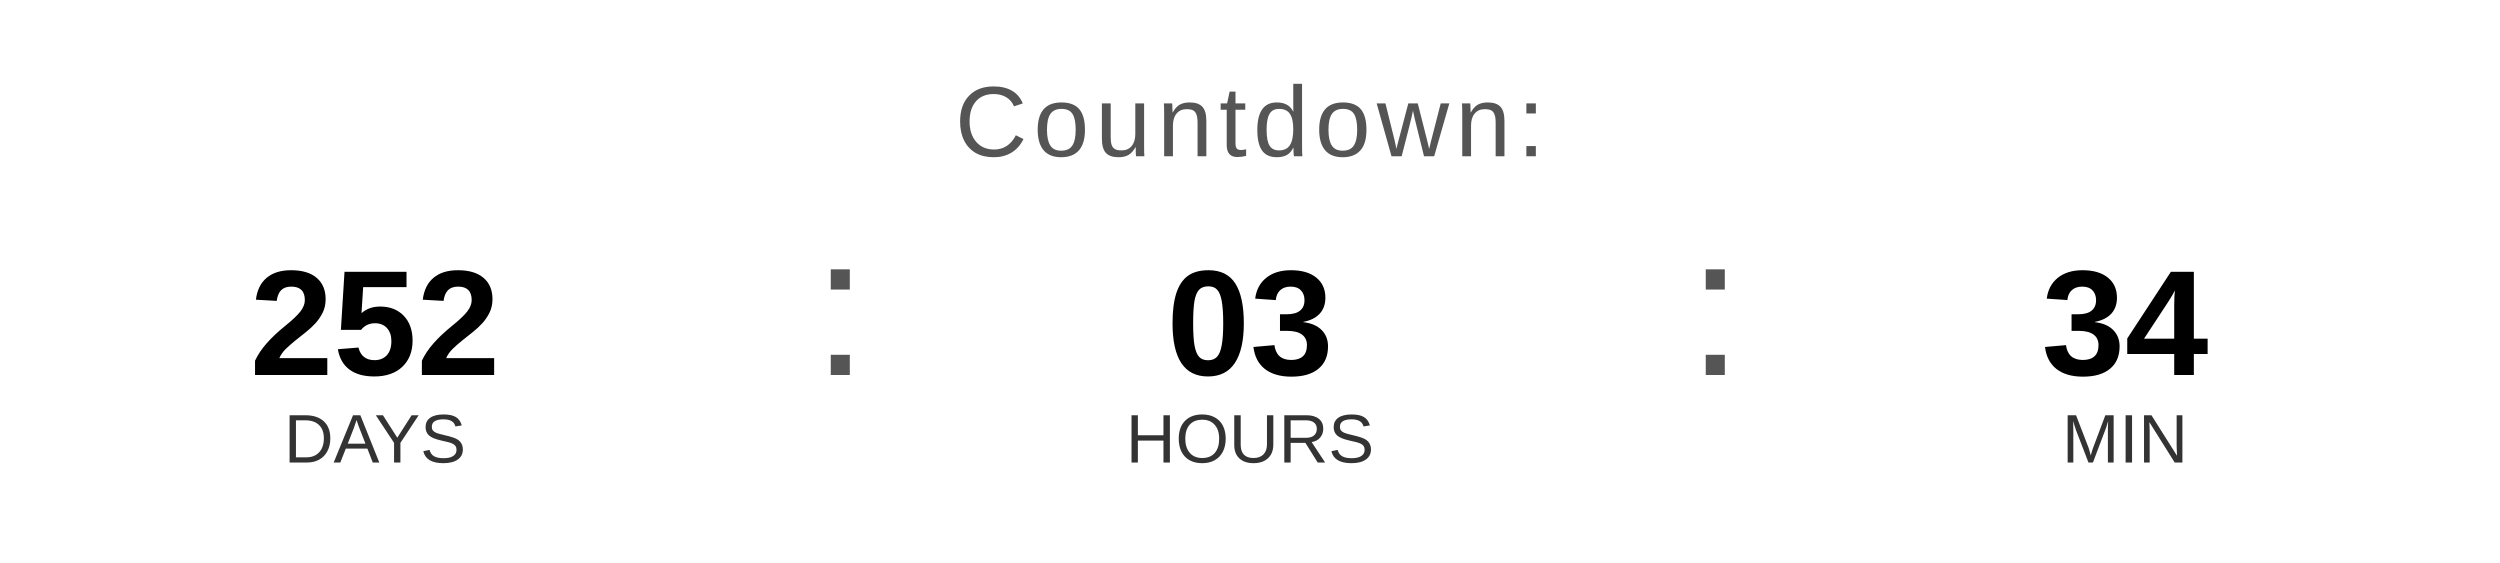
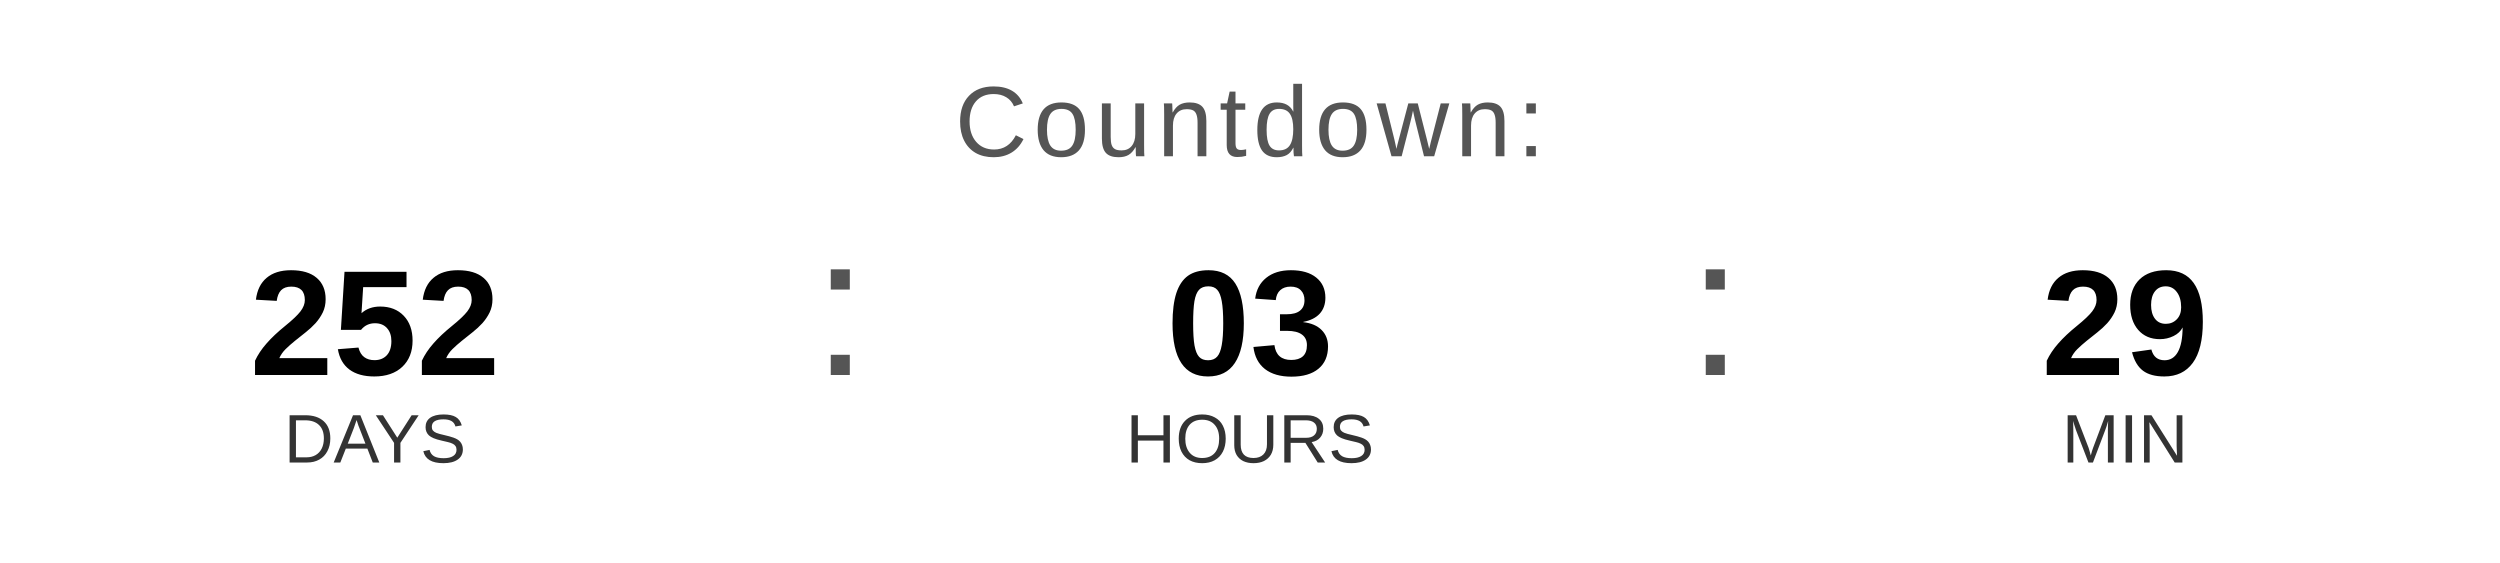
<svg xmlns="http://www.w3.org/2000/svg" width="400" height="90" viewBox="0 0 400 90">
  <text x="200" y="25" font-family="Arial, Helvetica, sans-serif" font-size="16" fill="#555555" text-anchor="middle" letter-spacing="1">
    Countdown:
  </text>
  <text x="60" y="60" font-family="Arial, Helvetica, sans-serif" font-size="24" font-weight="bold" fill="#000000" text-anchor="middle">252</text>
  <text x="60" y="74" font-family="Arial, Helvetica, sans-serif" font-size="11" fill="#333333" text-anchor="middle">DAYS</text>
  <text x="130" y="60" font-family="Arial, sans-serif" font-size="32" fill="#555555">:</text>
  <text x="200" y="60" font-family="Arial, Helvetica, sans-serif" font-size="24" font-weight="bold" fill="#000000" text-anchor="middle">03</text>
  <text x="200" y="74" font-family="Arial, Helvetica, sans-serif" font-size="11" fill="#333333" text-anchor="middle">HOURS</text>
  <text x="270" y="60" font-family="Arial, sans-serif" font-size="32" fill="#555555">:</text>
-   <text x="340" y="60" font-family="Arial, Helvetica, sans-serif" font-size="24" font-weight="bold" fill="#000000" text-anchor="middle">34</text>
+   <text x="340" y="60" font-family="Arial, Helvetica, sans-serif" font-size="24" font-weight="bold" fill="#000000" text-anchor="middle">29</text>
  <text x="340" y="74" font-family="Arial, Helvetica, sans-serif" font-size="11" fill="#333333" text-anchor="middle">MIN</text>
</svg>
